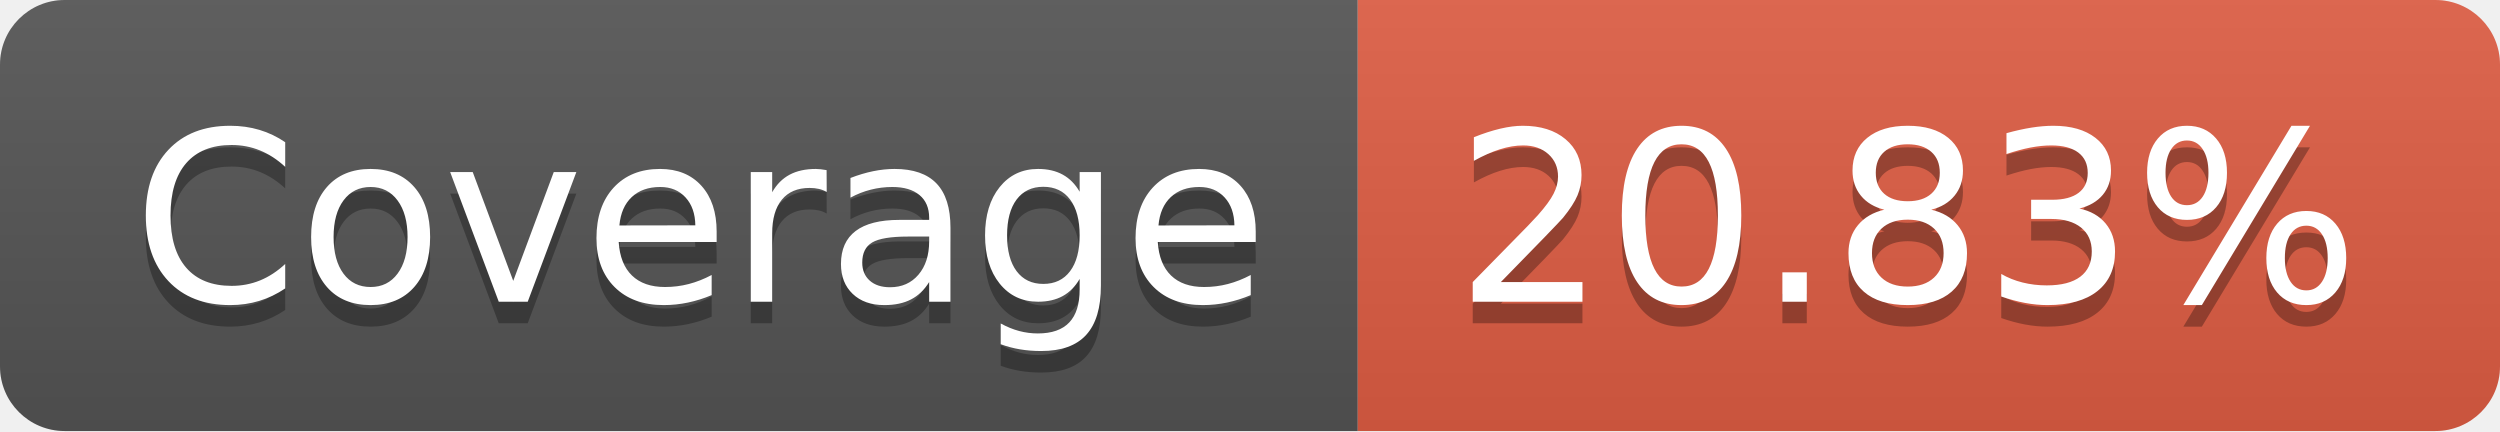
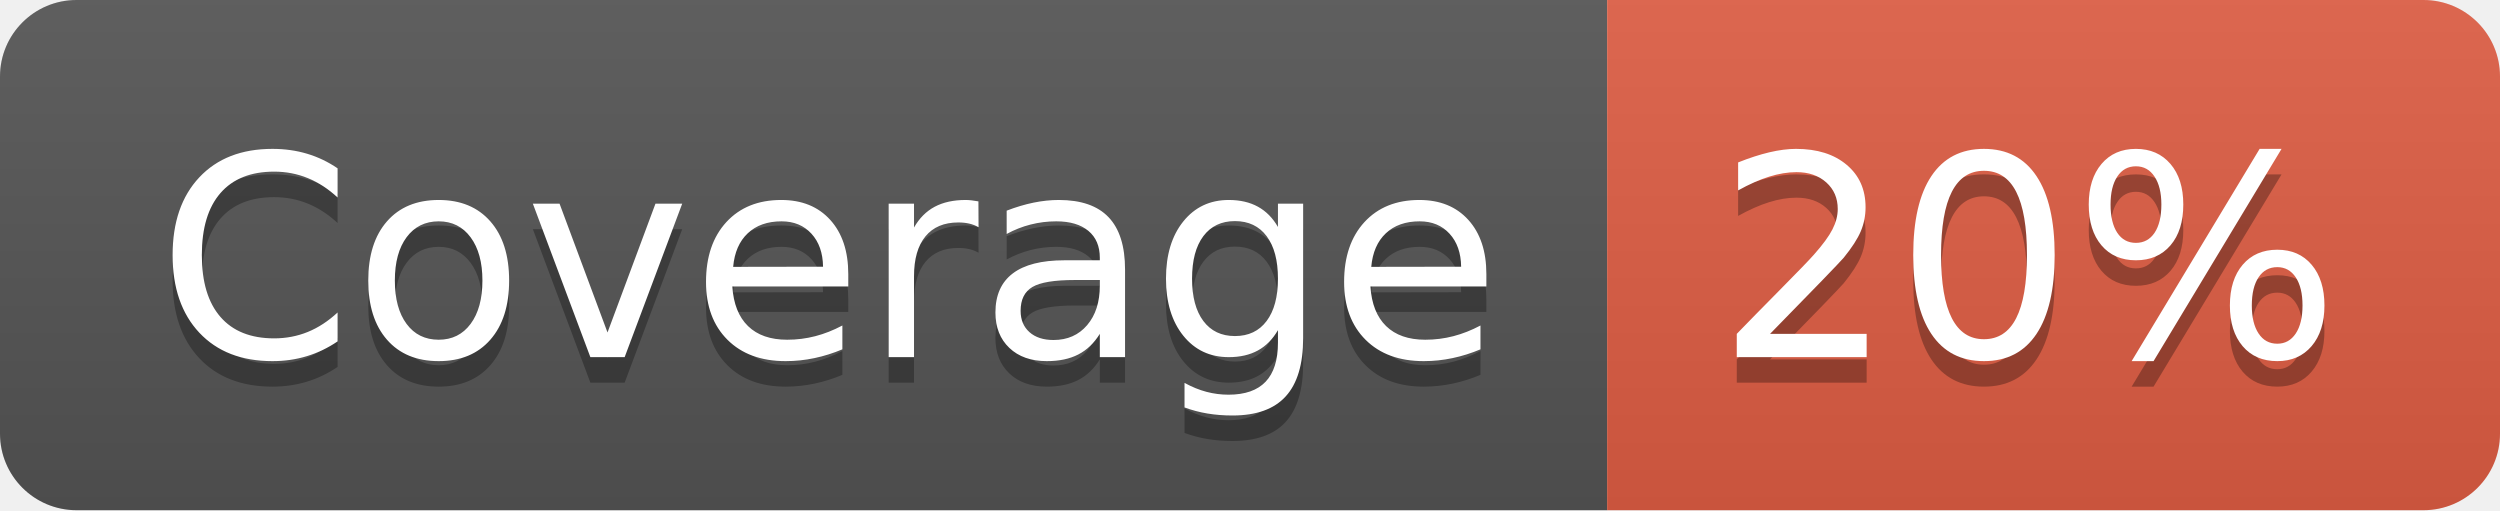
- <svg xmlns="http://www.w3.org/2000/svg" width="116" height="20" role="img" aria-label="Coverage: 20.83%">
+ <svg xmlns="http://www.w3.org/2000/svg" width="98" height="20" role="img" aria-label="Coverage: 20%">
  <linearGradient id="s" x2="0" y2="100%">
    <stop offset="0" stop-color="#bbb" stop-opacity=".1" />
    <stop offset="1" stop-opacity=".1" />
  </linearGradient>
  <clipPath id="r">
-     <rect width="116" height="20" rx="3" fill="#fff" />
+     <rect width="98" height="20" rx="3" fill="#fff" />
  </clipPath>
  <g clip-path="url(#r)">
    <rect width="63" height="20" fill="#555" />
-     <rect x="63" width="53" height="20" fill="#e05d44" />
-     <rect width="116" height="20" fill="url(#s)" />
+     <rect x="63" width="35" height="20" fill="#e05d44" />
+     <rect width="98" height="20" fill="url(#s)" />
  </g>
  <g fill="#fff" text-anchor="middle" font-family="Verdana,Geneva,DejaVu Sans,sans-serif" text-rendering="geometricPrecision" font-size="110">
    <text aria-hidden="true" x="325" y="150" fill="#010101" fill-opacity=".3" transform="scale(.1)" textLength="530">Coverage</text>
    <text x="325" y="140" transform="scale(.1)" fill="#fff" textLength="530">Coverage</text>
-     <text aria-hidden="true" x="885" y="150" fill="#010101" fill-opacity=".3" transform="scale(.1)" textLength="430">20.83%</text>
-     <text x="885" y="140" transform="scale(.1)" fill="#fff" textLength="430">20.83%</text>
+     <text aria-hidden="true" x="795" y="150" fill="#010101" fill-opacity=".3" transform="scale(.1)" textLength="250">20%</text>
+     <text x="795" y="140" transform="scale(.1)" fill="#fff" textLength="250">20%</text>
  </g>
</svg>
